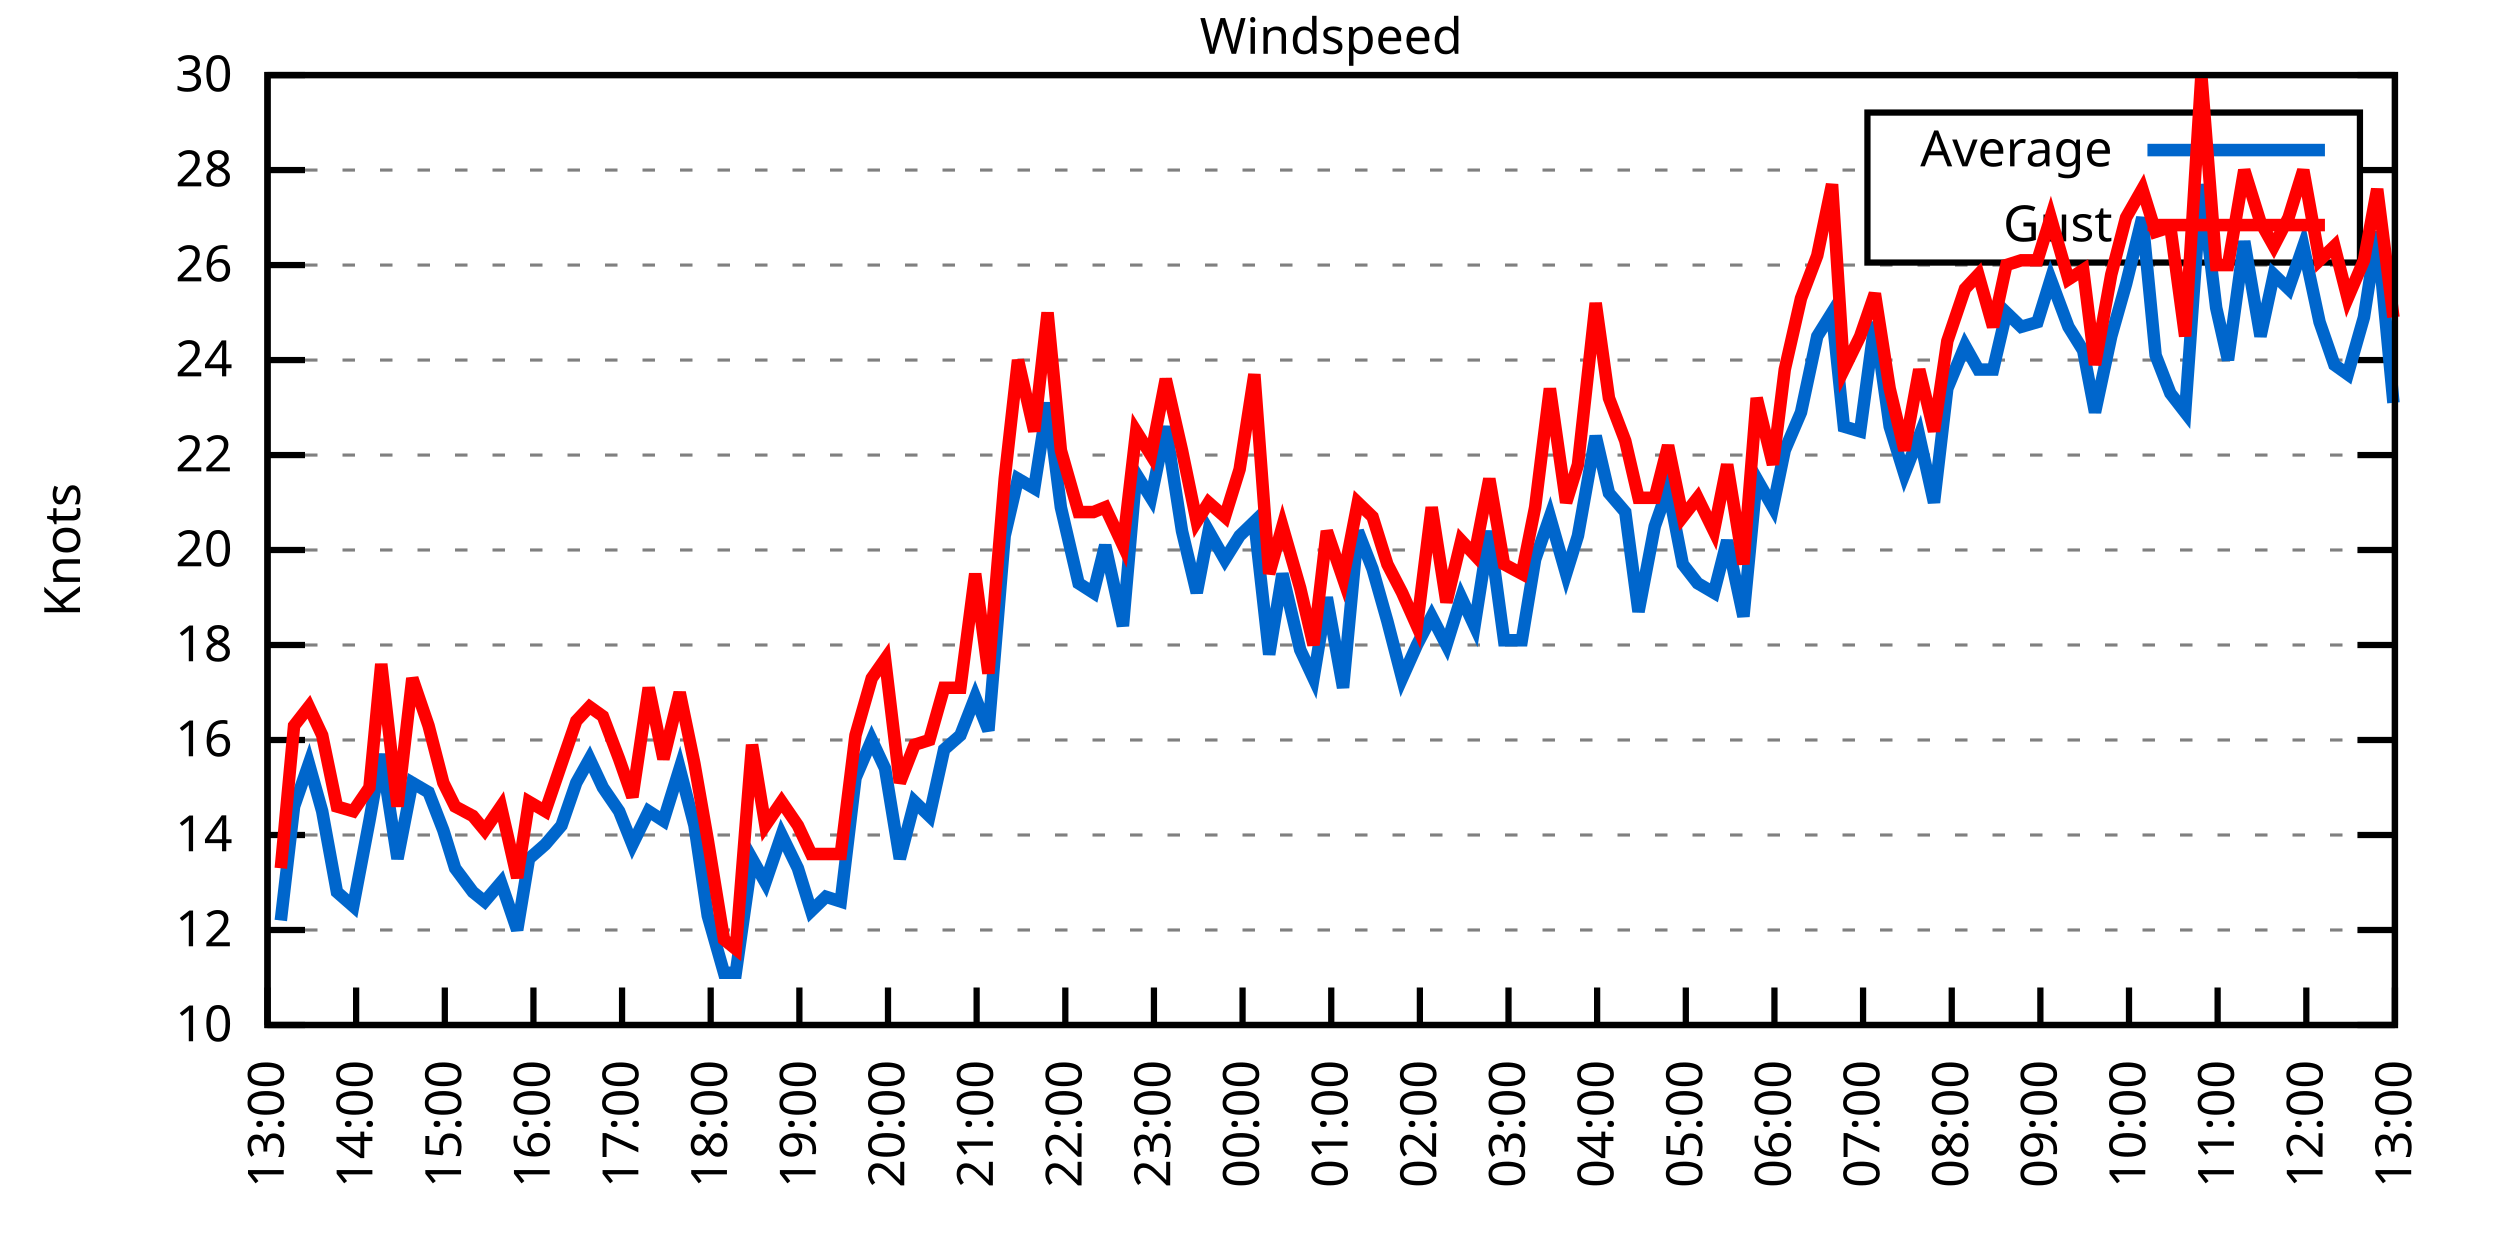
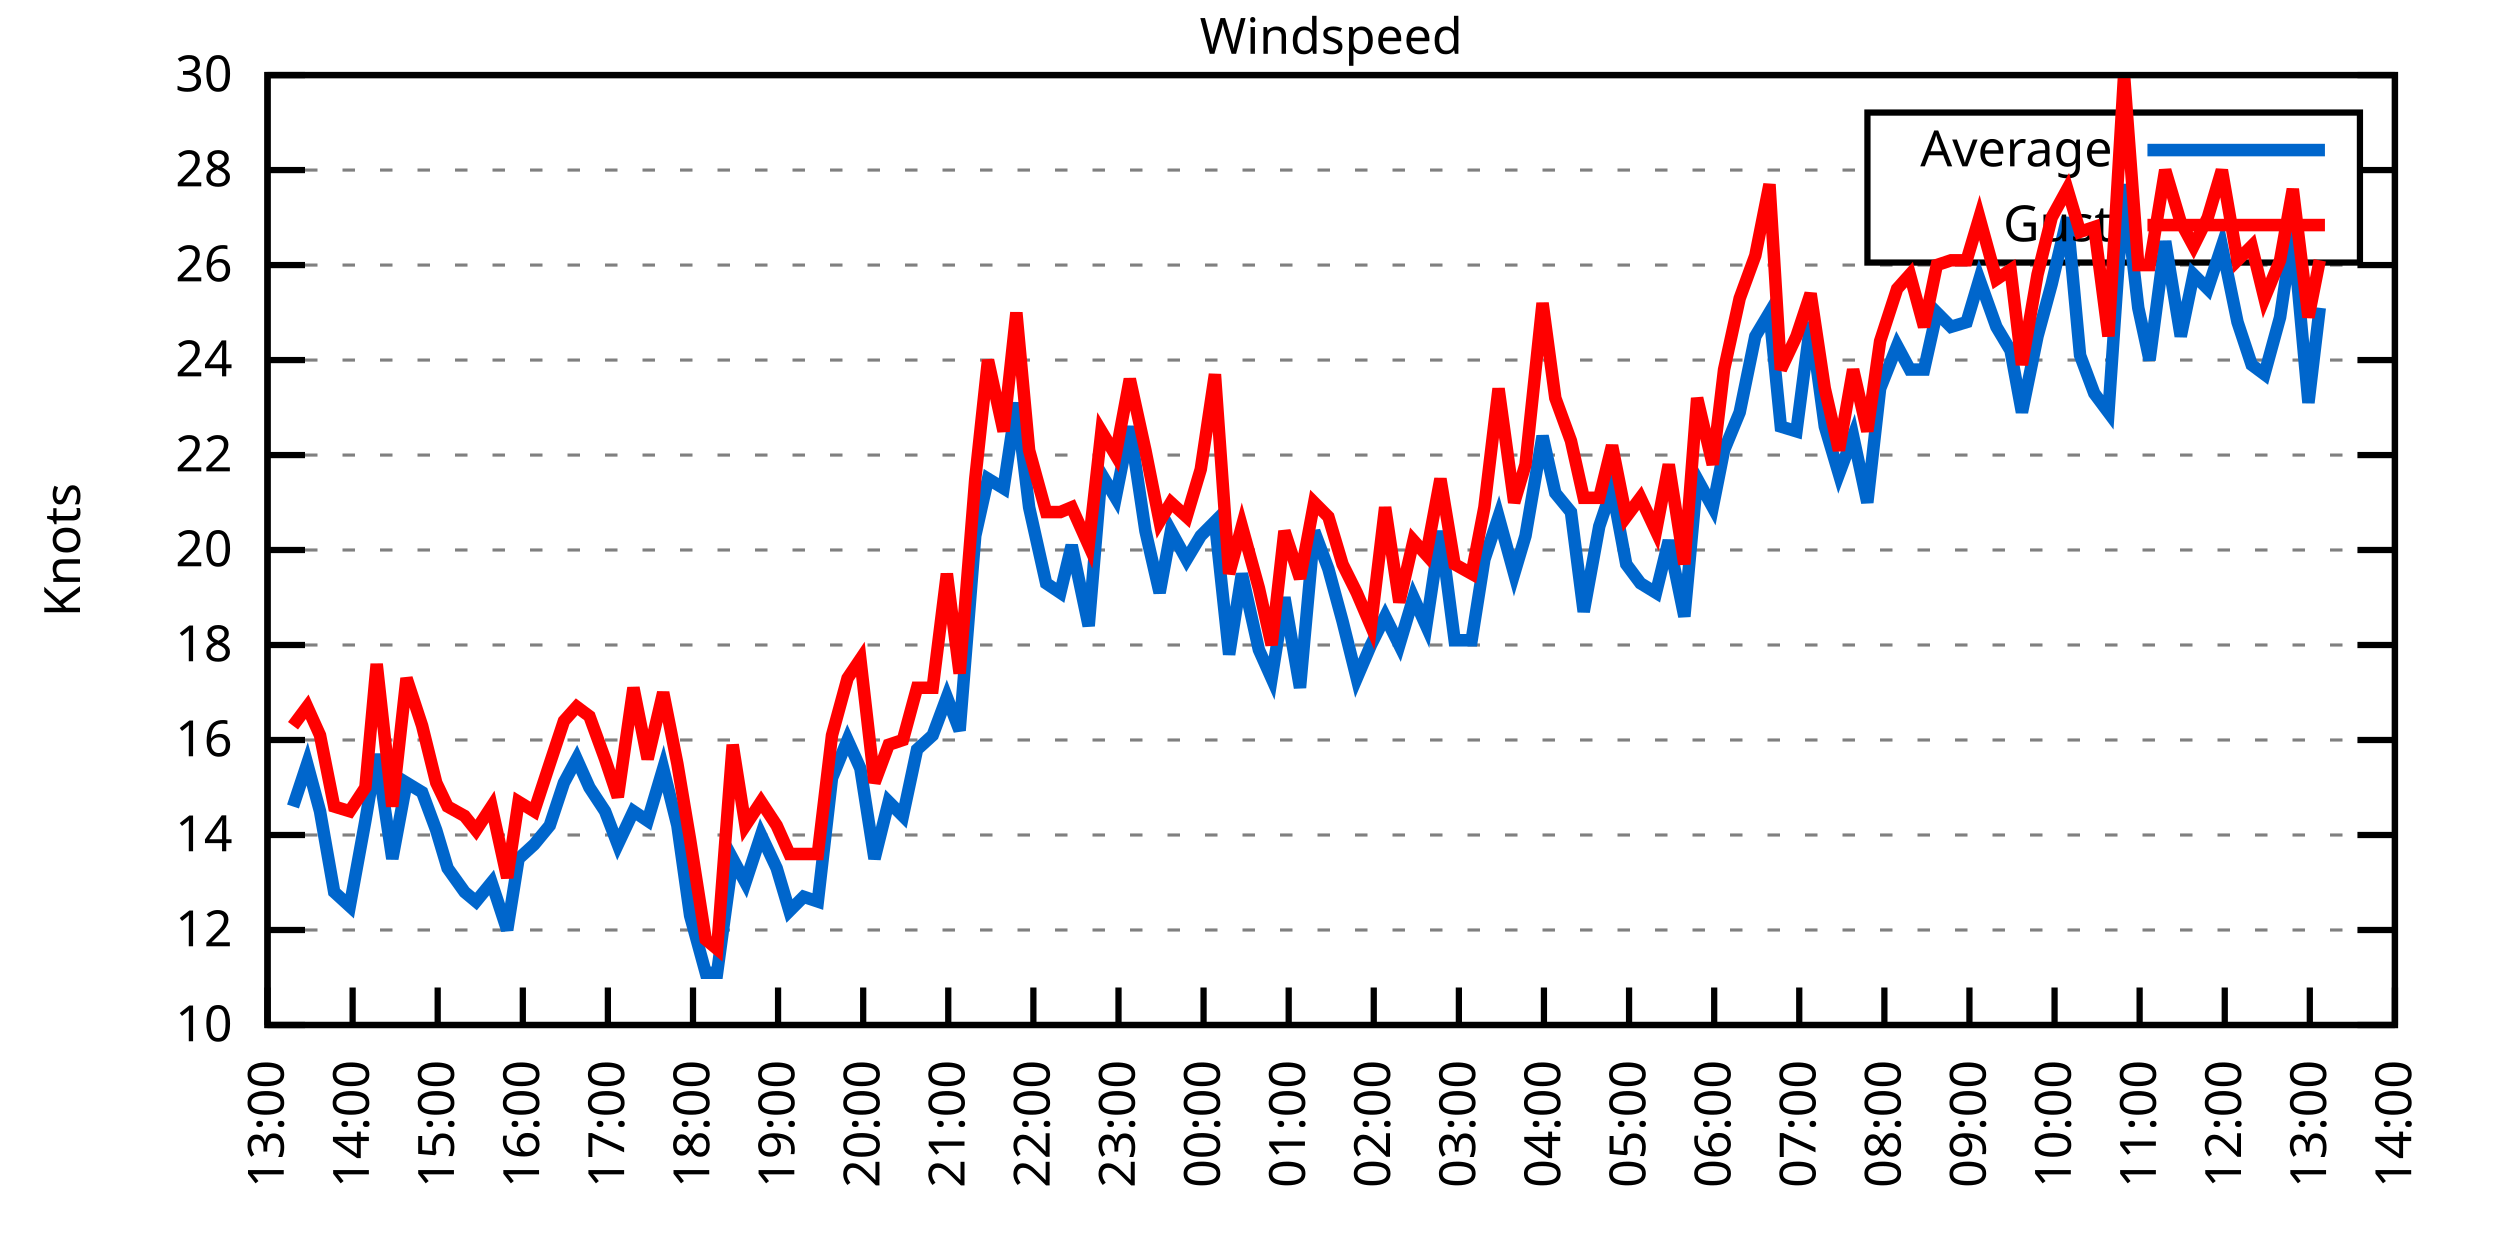
<svg xmlns="http://www.w3.org/2000/svg" xmlns:xlink="http://www.w3.org/1999/xlink" width="400" height="200" viewBox="0 0 400 200">
  <g id="gnuplot_canvas">
    <rect x="0" y="0" width="400" height="200" fill="none" />
    <defs>
      <circle id="gpDot" r="0.5" stroke-width="0.5" stroke="currentColor" />
      <path id="gpPt0" stroke-width="0.333" stroke="currentColor" d="M-1,0 h2 M0,-1 v2" />
      <path id="gpPt1" stroke-width="0.333" stroke="currentColor" d="M-1,-1 L1,1 M1,-1 L-1,1" />
      <path id="gpPt2" stroke-width="0.333" stroke="currentColor" d="M-1,0 L1,0 M0,-1 L0,1 M-1,-1 L1,1 M-1,1 L1,-1" />
      <rect id="gpPt3" stroke-width="0.333" stroke="currentColor" x="-1" y="-1" width="2" height="2" />
      <rect id="gpPt4" stroke-width="0.333" stroke="currentColor" fill="currentColor" x="-1" y="-1" width="2" height="2" />
      <circle id="gpPt5" stroke-width="0.333" stroke="currentColor" cx="0" cy="0" r="1" />
      <use xlink:href="#gpPt5" id="gpPt6" fill="currentColor" stroke="none" />
      <path id="gpPt7" stroke-width="0.333" stroke="currentColor" d="M0,-1.33 L-1.33,0.67 L1.33,0.67 z" />
      <use xlink:href="#gpPt7" id="gpPt8" fill="currentColor" stroke="none" />
      <use xlink:href="#gpPt7" id="gpPt9" stroke="currentColor" transform="rotate(180)" />
      <use xlink:href="#gpPt9" id="gpPt10" fill="currentColor" stroke="none" />
      <use xlink:href="#gpPt3" id="gpPt11" stroke="currentColor" transform="rotate(45)" />
      <use xlink:href="#gpPt11" id="gpPt12" fill="currentColor" stroke="none" />
      <path id="gpPt13" stroke-width="0.333" stroke="currentColor" d="M0,1.330 L1.265,0.411 L0.782,-1.067 L-0.782,-1.076 L-1.265,0.411 z" />
      <use xlink:href="#gpPt13" id="gpPt14" fill="currentColor" stroke="none" />
      <filter id="textbox" filterUnits="objectBoundingBox" x="0" y="0" height="1" width="1">
        <feFlood flood-color="white" flood-opacity="1" result="bgnd" />
        <feComposite in="SourceGraphic" in2="bgnd" operator="atop" />
      </filter>
      <filter id="greybox" filterUnits="objectBoundingBox" x="0" y="0" height="1" width="1">
        <feFlood flood-color="lightgrey" flood-opacity="1" result="grey" />
        <feComposite in="SourceGraphic" in2="grey" operator="atop" />
      </filter>
    </defs>
    <g fill="none" color="white" stroke="currentColor" stroke-width="1.00" stroke-linecap="butt" stroke-linejoin="miter">
</g>
    <g fill="none" color="black" stroke="currentColor" stroke-width="1.00" stroke-linecap="butt" stroke-linejoin="miter">
      <g stroke="none" shape-rendering="crispEdges">
        <polygon fill="rgb(255, 255, 255)" points="42.80,164.00 383.18,164.00 383.18,12.02 42.80,12.02 " />
      </g>
    </g>
    <g fill="none" color="black" stroke="currentColor" stroke-width="1.00" stroke-linecap="butt" stroke-linejoin="miter">
</g>
    <g fill="none" color="black" stroke="black" stroke-width="0.50" stroke-linecap="butt" stroke-linejoin="miter">
</g>
    <g fill="none" color="gray" stroke="currentColor" stroke-width="0.50" stroke-linecap="butt" stroke-linejoin="miter">
      <path stroke="gray" stroke-dasharray="2,4" class="gridline" d="M42.80,164.00 L383.19,164.00  " />
    </g>
    <g fill="none" color="gray" stroke="gray" stroke-width="1.00" stroke-linecap="butt" stroke-linejoin="miter">
</g>
    <g fill="none" color="black" stroke="currentColor" stroke-width="1.00" stroke-linecap="butt" stroke-linejoin="miter">
      <path stroke="black" d="M42.80,164.00 L48.80,164.00 M383.19,164.00 L377.19,164.00  " />
      <g transform="translate(37.20,166.60)" stroke="none" fill="black" font-family="Sans" font-size="8.00" text-anchor="end">
        <text>
          <tspan font-family="Sans"> 10</tspan>
        </text>
      </g>
    </g>
    <g fill="none" color="black" stroke="currentColor" stroke-width="1.00" stroke-linecap="butt" stroke-linejoin="miter">
</g>
    <g fill="none" color="black" stroke="black" stroke-width="0.50" stroke-linecap="butt" stroke-linejoin="miter">
</g>
    <g fill="none" color="gray" stroke="currentColor" stroke-width="0.50" stroke-linecap="butt" stroke-linejoin="miter">
      <path stroke="gray" stroke-dasharray="2,4" class="gridline" d="M42.80,148.80 L383.19,148.80  " />
    </g>
    <g fill="none" color="gray" stroke="gray" stroke-width="1.00" stroke-linecap="butt" stroke-linejoin="miter">
</g>
    <g fill="none" color="black" stroke="currentColor" stroke-width="1.00" stroke-linecap="butt" stroke-linejoin="miter">
      <path stroke="black" d="M42.80,148.80 L48.80,148.80 M383.19,148.80 L377.19,148.80  " />
      <g transform="translate(37.20,151.40)" stroke="none" fill="black" font-family="Sans" font-size="8.00" text-anchor="end">
        <text>
          <tspan font-family="Sans"> 12</tspan>
        </text>
      </g>
    </g>
    <g fill="none" color="black" stroke="currentColor" stroke-width="1.00" stroke-linecap="butt" stroke-linejoin="miter">
</g>
    <g fill="none" color="black" stroke="black" stroke-width="0.50" stroke-linecap="butt" stroke-linejoin="miter">
</g>
    <g fill="none" color="gray" stroke="currentColor" stroke-width="0.50" stroke-linecap="butt" stroke-linejoin="miter">
      <path stroke="gray" stroke-dasharray="2,4" class="gridline" d="M42.80,133.60 L383.19,133.60  " />
    </g>
    <g fill="none" color="gray" stroke="gray" stroke-width="1.00" stroke-linecap="butt" stroke-linejoin="miter">
</g>
    <g fill="none" color="black" stroke="currentColor" stroke-width="1.00" stroke-linecap="butt" stroke-linejoin="miter">
      <path stroke="black" d="M42.80,133.60 L48.80,133.60 M383.19,133.60 L377.19,133.60  " />
      <g transform="translate(37.20,136.20)" stroke="none" fill="black" font-family="Sans" font-size="8.00" text-anchor="end">
        <text>
          <tspan font-family="Sans"> 14</tspan>
        </text>
      </g>
    </g>
    <g fill="none" color="black" stroke="currentColor" stroke-width="1.00" stroke-linecap="butt" stroke-linejoin="miter">
</g>
    <g fill="none" color="black" stroke="black" stroke-width="0.50" stroke-linecap="butt" stroke-linejoin="miter">
</g>
    <g fill="none" color="gray" stroke="currentColor" stroke-width="0.50" stroke-linecap="butt" stroke-linejoin="miter">
      <path stroke="gray" stroke-dasharray="2,4" class="gridline" d="M42.80,118.40 L383.19,118.40  " />
    </g>
    <g fill="none" color="gray" stroke="gray" stroke-width="1.00" stroke-linecap="butt" stroke-linejoin="miter">
</g>
    <g fill="none" color="black" stroke="currentColor" stroke-width="1.00" stroke-linecap="butt" stroke-linejoin="miter">
      <path stroke="black" d="M42.80,118.40 L48.80,118.40 M383.19,118.40 L377.19,118.40  " />
      <g transform="translate(37.20,121.00)" stroke="none" fill="black" font-family="Sans" font-size="8.00" text-anchor="end">
        <text>
          <tspan font-family="Sans"> 16</tspan>
        </text>
      </g>
    </g>
    <g fill="none" color="black" stroke="currentColor" stroke-width="1.00" stroke-linecap="butt" stroke-linejoin="miter">
</g>
    <g fill="none" color="black" stroke="black" stroke-width="0.50" stroke-linecap="butt" stroke-linejoin="miter">
</g>
    <g fill="none" color="gray" stroke="currentColor" stroke-width="0.50" stroke-linecap="butt" stroke-linejoin="miter">
      <path stroke="gray" stroke-dasharray="2,4" class="gridline" d="M42.80,103.20 L383.19,103.20  " />
    </g>
    <g fill="none" color="gray" stroke="gray" stroke-width="1.00" stroke-linecap="butt" stroke-linejoin="miter">
</g>
    <g fill="none" color="black" stroke="currentColor" stroke-width="1.00" stroke-linecap="butt" stroke-linejoin="miter">
      <path stroke="black" d="M42.80,103.20 L48.80,103.20 M383.19,103.20 L377.19,103.20  " />
      <g transform="translate(37.20,105.80)" stroke="none" fill="black" font-family="Sans" font-size="8.00" text-anchor="end">
        <text>
          <tspan font-family="Sans"> 18</tspan>
        </text>
      </g>
    </g>
    <g fill="none" color="black" stroke="currentColor" stroke-width="1.00" stroke-linecap="butt" stroke-linejoin="miter">
</g>
    <g fill="none" color="black" stroke="black" stroke-width="0.50" stroke-linecap="butt" stroke-linejoin="miter">
</g>
    <g fill="none" color="gray" stroke="currentColor" stroke-width="0.50" stroke-linecap="butt" stroke-linejoin="miter">
      <path stroke="gray" stroke-dasharray="2,4" class="gridline" d="M42.80,88.00 L383.19,88.00  " />
    </g>
    <g fill="none" color="gray" stroke="gray" stroke-width="1.00" stroke-linecap="butt" stroke-linejoin="miter">
</g>
    <g fill="none" color="black" stroke="currentColor" stroke-width="1.00" stroke-linecap="butt" stroke-linejoin="miter">
      <path stroke="black" d="M42.80,88.00 L48.80,88.00 M383.19,88.00 L377.19,88.00  " />
      <g transform="translate(37.20,90.60)" stroke="none" fill="black" font-family="Sans" font-size="8.00" text-anchor="end">
        <text>
          <tspan font-family="Sans"> 20</tspan>
        </text>
      </g>
    </g>
    <g fill="none" color="black" stroke="currentColor" stroke-width="1.00" stroke-linecap="butt" stroke-linejoin="miter">
</g>
    <g fill="none" color="black" stroke="black" stroke-width="0.50" stroke-linecap="butt" stroke-linejoin="miter">
</g>
    <g fill="none" color="gray" stroke="currentColor" stroke-width="0.50" stroke-linecap="butt" stroke-linejoin="miter">
      <path stroke="gray" stroke-dasharray="2,4" class="gridline" d="M42.80,72.81 L383.19,72.81  " />
    </g>
    <g fill="none" color="gray" stroke="gray" stroke-width="1.00" stroke-linecap="butt" stroke-linejoin="miter">
</g>
    <g fill="none" color="black" stroke="currentColor" stroke-width="1.00" stroke-linecap="butt" stroke-linejoin="miter">
      <path stroke="black" d="M42.80,72.81 L48.80,72.81 M383.19,72.81 L377.19,72.81  " />
      <g transform="translate(37.20,75.41)" stroke="none" fill="black" font-family="Sans" font-size="8.00" text-anchor="end">
        <text>
          <tspan font-family="Sans"> 22</tspan>
        </text>
      </g>
    </g>
    <g fill="none" color="black" stroke="currentColor" stroke-width="1.00" stroke-linecap="butt" stroke-linejoin="miter">
</g>
    <g fill="none" color="black" stroke="black" stroke-width="0.50" stroke-linecap="butt" stroke-linejoin="miter">
</g>
    <g fill="none" color="gray" stroke="currentColor" stroke-width="0.50" stroke-linecap="butt" stroke-linejoin="miter">
      <path stroke="gray" stroke-dasharray="2,4" class="gridline" d="M42.80,57.61 L383.19,57.61  " />
    </g>
    <g fill="none" color="gray" stroke="gray" stroke-width="1.00" stroke-linecap="butt" stroke-linejoin="miter">
</g>
    <g fill="none" color="black" stroke="currentColor" stroke-width="1.00" stroke-linecap="butt" stroke-linejoin="miter">
      <path stroke="black" d="M42.80,57.61 L48.80,57.61 M383.19,57.61 L377.19,57.61  " />
      <g transform="translate(37.20,60.21)" stroke="none" fill="black" font-family="Sans" font-size="8.00" text-anchor="end">
        <text>
          <tspan font-family="Sans"> 24</tspan>
        </text>
      </g>
    </g>
    <g fill="none" color="black" stroke="currentColor" stroke-width="1.00" stroke-linecap="butt" stroke-linejoin="miter">
</g>
    <g fill="none" color="black" stroke="black" stroke-width="0.50" stroke-linecap="butt" stroke-linejoin="miter">
</g>
    <g fill="none" color="gray" stroke="currentColor" stroke-width="0.50" stroke-linecap="butt" stroke-linejoin="miter">
      <path stroke="gray" stroke-dasharray="2,4" class="gridline" d="M42.80,42.41 L383.19,42.41  " />
    </g>
    <g fill="none" color="gray" stroke="gray" stroke-width="1.00" stroke-linecap="butt" stroke-linejoin="miter">
</g>
    <g fill="none" color="black" stroke="currentColor" stroke-width="1.00" stroke-linecap="butt" stroke-linejoin="miter">
      <path stroke="black" d="M42.80,42.41 L48.80,42.41 M383.19,42.41 L377.19,42.41  " />
      <g transform="translate(37.20,45.01)" stroke="none" fill="black" font-family="Sans" font-size="8.00" text-anchor="end">
        <text>
          <tspan font-family="Sans"> 26</tspan>
        </text>
      </g>
    </g>
    <g fill="none" color="black" stroke="currentColor" stroke-width="1.00" stroke-linecap="butt" stroke-linejoin="miter">
</g>
    <g fill="none" color="black" stroke="black" stroke-width="0.50" stroke-linecap="butt" stroke-linejoin="miter">
</g>
    <g fill="none" color="gray" stroke="currentColor" stroke-width="0.50" stroke-linecap="butt" stroke-linejoin="miter">
      <path stroke="gray" stroke-dasharray="2,4" class="gridline" d="M42.80,27.21 L298.79,27.21 M377.59,27.21 L383.19,27.21  " />
    </g>
    <g fill="none" color="gray" stroke="gray" stroke-width="1.00" stroke-linecap="butt" stroke-linejoin="miter">
</g>
    <g fill="none" color="black" stroke="currentColor" stroke-width="1.00" stroke-linecap="butt" stroke-linejoin="miter">
      <path stroke="black" d="M42.80,27.21 L48.80,27.21 M383.19,27.21 L377.19,27.21  " />
      <g transform="translate(37.20,29.81)" stroke="none" fill="black" font-family="Sans" font-size="8.00" text-anchor="end">
        <text>
          <tspan font-family="Sans"> 28</tspan>
        </text>
      </g>
    </g>
    <g fill="none" color="black" stroke="currentColor" stroke-width="1.00" stroke-linecap="butt" stroke-linejoin="miter">
</g>
    <g fill="none" color="black" stroke="black" stroke-width="0.50" stroke-linecap="butt" stroke-linejoin="miter">
</g>
    <g fill="none" color="gray" stroke="currentColor" stroke-width="0.50" stroke-linecap="butt" stroke-linejoin="miter">
      <path stroke="gray" stroke-dasharray="2,4" class="gridline" d="M42.80,12.01 L383.19,12.01  " />
    </g>
    <g fill="none" color="gray" stroke="gray" stroke-width="1.00" stroke-linecap="butt" stroke-linejoin="miter">
</g>
    <g fill="none" color="black" stroke="currentColor" stroke-width="1.00" stroke-linecap="butt" stroke-linejoin="miter">
      <path stroke="black" d="M42.80,12.01 L48.80,12.01 M383.19,12.01 L377.19,12.01  " />
      <g transform="translate(37.20,14.61)" stroke="none" fill="black" font-family="Sans" font-size="8.00" text-anchor="end">
        <text>
          <tspan font-family="Sans"> 30</tspan>
        </text>
      </g>
    </g>
    <g fill="none" color="black" stroke="currentColor" stroke-width="1.00" stroke-linecap="butt" stroke-linejoin="miter">
      <path stroke="black" d="M42.80,164.00 L42.80,158.00  " />
      <g transform="translate(45.40,169.60) rotate(270.00)" stroke="none" fill="black" font-family="Sans" font-size="8.00" text-anchor="end">
        <text>
          <tspan font-family="Sans">13:00</tspan>
        </text>
      </g>
    </g>
    <g fill="none" color="black" stroke="currentColor" stroke-width="1.00" stroke-linecap="butt" stroke-linejoin="miter">
-       <path stroke="black" d="M56.98,164.00 L56.98,158.00  " />
-       <g transform="translate(59.58,169.60) rotate(270.00)" stroke="none" fill="black" font-family="Sans" font-size="8.00" text-anchor="end">
+       <path stroke="black" d="M56.42,164.00 L56.42,158.00  " />
+       <g transform="translate(59.02,169.60) rotate(270.00)" stroke="none" fill="black" font-family="Sans" font-size="8.00" text-anchor="end">
        <text>
          <tspan font-family="Sans">14:00</tspan>
        </text>
      </g>
    </g>
    <g fill="none" color="black" stroke="currentColor" stroke-width="1.00" stroke-linecap="butt" stroke-linejoin="miter">
-       <path stroke="black" d="M71.17,164.00 L71.17,158.00  " />
-       <g transform="translate(73.77,169.60) rotate(270.00)" stroke="none" fill="black" font-family="Sans" font-size="8.00" text-anchor="end">
+       <path stroke="black" d="M70.03,164.00 L70.03,158.00  " />
+       <g transform="translate(72.63,169.60) rotate(270.00)" stroke="none" fill="black" font-family="Sans" font-size="8.00" text-anchor="end">
        <text>
          <tspan font-family="Sans">15:00</tspan>
        </text>
      </g>
    </g>
    <g fill="none" color="black" stroke="currentColor" stroke-width="1.00" stroke-linecap="butt" stroke-linejoin="miter">
-       <path stroke="black" d="M85.35,164.00 L85.35,158.00  " />
-       <g transform="translate(87.95,169.60) rotate(270.00)" stroke="none" fill="black" font-family="Sans" font-size="8.00" text-anchor="end">
+       <path stroke="black" d="M83.65,164.00 L83.65,158.00  " />
+       <g transform="translate(86.25,169.60) rotate(270.00)" stroke="none" fill="black" font-family="Sans" font-size="8.00" text-anchor="end">
        <text>
          <tspan font-family="Sans">16:00</tspan>
        </text>
      </g>
    </g>
    <g fill="none" color="black" stroke="currentColor" stroke-width="1.00" stroke-linecap="butt" stroke-linejoin="miter">
-       <path stroke="black" d="M99.53,164.00 L99.53,158.00  " />
-       <g transform="translate(102.13,169.60) rotate(270.00)" stroke="none" fill="black" font-family="Sans" font-size="8.00" text-anchor="end">
+       <path stroke="black" d="M97.26,164.00 L97.26,158.00  " />
+       <g transform="translate(99.86,169.60) rotate(270.00)" stroke="none" fill="black" font-family="Sans" font-size="8.00" text-anchor="end">
        <text>
          <tspan font-family="Sans">17:00</tspan>
        </text>
      </g>
    </g>
    <g fill="none" color="black" stroke="currentColor" stroke-width="1.00" stroke-linecap="butt" stroke-linejoin="miter">
-       <path stroke="black" d="M113.71,164.00 L113.71,158.00  " />
-       <g transform="translate(116.31,169.60) rotate(270.00)" stroke="none" fill="black" font-family="Sans" font-size="8.00" text-anchor="end">
+       <path stroke="black" d="M110.88,164.00 L110.88,158.00  " />
+       <g transform="translate(113.48,169.60) rotate(270.00)" stroke="none" fill="black" font-family="Sans" font-size="8.00" text-anchor="end">
        <text>
          <tspan font-family="Sans">18:00</tspan>
        </text>
      </g>
    </g>
    <g fill="none" color="black" stroke="currentColor" stroke-width="1.00" stroke-linecap="butt" stroke-linejoin="miter">
-       <path stroke="black" d="M127.90,164.00 L127.90,158.00  " />
-       <g transform="translate(130.50,169.60) rotate(270.00)" stroke="none" fill="black" font-family="Sans" font-size="8.00" text-anchor="end">
+       <path stroke="black" d="M124.49,164.00 L124.49,158.00  " />
+       <g transform="translate(127.09,169.60) rotate(270.00)" stroke="none" fill="black" font-family="Sans" font-size="8.00" text-anchor="end">
        <text>
          <tspan font-family="Sans">19:00</tspan>
        </text>
      </g>
    </g>
    <g fill="none" color="black" stroke="currentColor" stroke-width="1.00" stroke-linecap="butt" stroke-linejoin="miter">
-       <path stroke="black" d="M142.08,164.00 L142.08,158.00  " />
-       <g transform="translate(144.68,169.60) rotate(270.00)" stroke="none" fill="black" font-family="Sans" font-size="8.00" text-anchor="end">
+       <path stroke="black" d="M138.11,164.00 L138.11,158.00  " />
+       <g transform="translate(140.71,169.60) rotate(270.00)" stroke="none" fill="black" font-family="Sans" font-size="8.00" text-anchor="end">
        <text>
          <tspan font-family="Sans">20:00</tspan>
        </text>
      </g>
    </g>
    <g fill="none" color="black" stroke="currentColor" stroke-width="1.00" stroke-linecap="butt" stroke-linejoin="miter">
-       <path stroke="black" d="M156.26,164.00 L156.26,158.00  " />
-       <g transform="translate(158.86,169.60) rotate(270.00)" stroke="none" fill="black" font-family="Sans" font-size="8.00" text-anchor="end">
+       <path stroke="black" d="M151.72,164.00 L151.72,158.00  " />
+       <g transform="translate(154.32,169.60) rotate(270.00)" stroke="none" fill="black" font-family="Sans" font-size="8.00" text-anchor="end">
        <text>
          <tspan font-family="Sans">21:00</tspan>
        </text>
      </g>
    </g>
    <g fill="none" color="black" stroke="currentColor" stroke-width="1.00" stroke-linecap="butt" stroke-linejoin="miter">
-       <path stroke="black" d="M170.45,164.00 L170.45,158.00  " />
-       <g transform="translate(173.05,169.60) rotate(270.00)" stroke="none" fill="black" font-family="Sans" font-size="8.00" text-anchor="end">
+       <path stroke="black" d="M165.34,164.00 L165.34,158.00  " />
+       <g transform="translate(167.94,169.60) rotate(270.00)" stroke="none" fill="black" font-family="Sans" font-size="8.00" text-anchor="end">
        <text>
          <tspan font-family="Sans">22:00</tspan>
        </text>
      </g>
    </g>
    <g fill="none" color="black" stroke="currentColor" stroke-width="1.00" stroke-linecap="butt" stroke-linejoin="miter">
-       <path stroke="black" d="M184.63,164.00 L184.63,158.00  " />
-       <g transform="translate(187.23,169.60) rotate(270.00)" stroke="none" fill="black" font-family="Sans" font-size="8.00" text-anchor="end">
+       <path stroke="black" d="M178.96,164.00 L178.96,158.00  " />
+       <g transform="translate(181.56,169.60) rotate(270.00)" stroke="none" fill="black" font-family="Sans" font-size="8.00" text-anchor="end">
        <text>
          <tspan font-family="Sans">23:00</tspan>
        </text>
      </g>
    </g>
    <g fill="none" color="black" stroke="currentColor" stroke-width="1.00" stroke-linecap="butt" stroke-linejoin="miter">
-       <path stroke="black" d="M198.81,164.00 L198.81,158.00  " />
-       <g transform="translate(201.41,169.60) rotate(270.00)" stroke="none" fill="black" font-family="Sans" font-size="8.00" text-anchor="end">
+       <path stroke="black" d="M192.57,164.00 L192.57,158.00  " />
+       <g transform="translate(195.17,169.60) rotate(270.00)" stroke="none" fill="black" font-family="Sans" font-size="8.00" text-anchor="end">
        <text>
          <tspan font-family="Sans">00:00</tspan>
        </text>
      </g>
    </g>
    <g fill="none" color="black" stroke="currentColor" stroke-width="1.00" stroke-linecap="butt" stroke-linejoin="miter">
-       <path stroke="black" d="M213.00,164.00 L213.00,158.00  " />
-       <g transform="translate(215.60,169.60) rotate(270.00)" stroke="none" fill="black" font-family="Sans" font-size="8.00" text-anchor="end">
+       <path stroke="black" d="M206.19,164.00 L206.19,158.00  " />
+       <g transform="translate(208.79,169.60) rotate(270.00)" stroke="none" fill="black" font-family="Sans" font-size="8.00" text-anchor="end">
        <text>
          <tspan font-family="Sans">01:00</tspan>
        </text>
      </g>
    </g>
    <g fill="none" color="black" stroke="currentColor" stroke-width="1.00" stroke-linecap="butt" stroke-linejoin="miter">
-       <path stroke="black" d="M227.18,164.00 L227.18,158.00  " />
-       <g transform="translate(229.78,169.60) rotate(270.00)" stroke="none" fill="black" font-family="Sans" font-size="8.00" text-anchor="end">
+       <path stroke="black" d="M219.80,164.00 L219.80,158.00  " />
+       <g transform="translate(222.40,169.60) rotate(270.00)" stroke="none" fill="black" font-family="Sans" font-size="8.00" text-anchor="end">
        <text>
          <tspan font-family="Sans">02:00</tspan>
        </text>
      </g>
    </g>
    <g fill="none" color="black" stroke="currentColor" stroke-width="1.00" stroke-linecap="butt" stroke-linejoin="miter">
-       <path stroke="black" d="M241.36,164.00 L241.36,158.00  " />
-       <g transform="translate(243.96,169.60) rotate(270.00)" stroke="none" fill="black" font-family="Sans" font-size="8.00" text-anchor="end">
+       <path stroke="black" d="M233.42,164.00 L233.42,158.00  " />
+       <g transform="translate(236.02,169.60) rotate(270.00)" stroke="none" fill="black" font-family="Sans" font-size="8.00" text-anchor="end">
        <text>
          <tspan font-family="Sans">03:00</tspan>
        </text>
      </g>
    </g>
    <g fill="none" color="black" stroke="currentColor" stroke-width="1.00" stroke-linecap="butt" stroke-linejoin="miter">
-       <path stroke="black" d="M255.54,164.00 L255.54,158.00  " />
-       <g transform="translate(258.14,169.60) rotate(270.00)" stroke="none" fill="black" font-family="Sans" font-size="8.00" text-anchor="end">
+       <path stroke="black" d="M247.03,164.00 L247.03,158.00  " />
+       <g transform="translate(249.63,169.60) rotate(270.00)" stroke="none" fill="black" font-family="Sans" font-size="8.00" text-anchor="end">
        <text>
          <tspan font-family="Sans">04:00</tspan>
        </text>
      </g>
    </g>
    <g fill="none" color="black" stroke="currentColor" stroke-width="1.00" stroke-linecap="butt" stroke-linejoin="miter">
-       <path stroke="black" d="M269.73,164.00 L269.73,158.00  " />
-       <g transform="translate(272.33,169.60) rotate(270.00)" stroke="none" fill="black" font-family="Sans" font-size="8.00" text-anchor="end">
+       <path stroke="black" d="M260.65,164.00 L260.65,158.00  " />
+       <g transform="translate(263.25,169.60) rotate(270.00)" stroke="none" fill="black" font-family="Sans" font-size="8.00" text-anchor="end">
        <text>
          <tspan font-family="Sans">05:00</tspan>
        </text>
      </g>
    </g>
    <g fill="none" color="black" stroke="currentColor" stroke-width="1.00" stroke-linecap="butt" stroke-linejoin="miter">
-       <path stroke="black" d="M283.91,164.00 L283.91,158.00  " />
-       <g transform="translate(286.51,169.60) rotate(270.00)" stroke="none" fill="black" font-family="Sans" font-size="8.00" text-anchor="end">
+       <path stroke="black" d="M274.27,164.00 L274.27,158.00  " />
+       <g transform="translate(276.87,169.60) rotate(270.00)" stroke="none" fill="black" font-family="Sans" font-size="8.00" text-anchor="end">
        <text>
          <tspan font-family="Sans">06:00</tspan>
        </text>
      </g>
    </g>
    <g fill="none" color="black" stroke="currentColor" stroke-width="1.00" stroke-linecap="butt" stroke-linejoin="miter">
-       <path stroke="black" d="M298.09,164.00 L298.09,158.00  " />
-       <g transform="translate(300.69,169.60) rotate(270.00)" stroke="none" fill="black" font-family="Sans" font-size="8.00" text-anchor="end">
+       <path stroke="black" d="M287.88,164.00 L287.88,158.00  " />
+       <g transform="translate(290.48,169.60) rotate(270.00)" stroke="none" fill="black" font-family="Sans" font-size="8.00" text-anchor="end">
        <text>
          <tspan font-family="Sans">07:00</tspan>
        </text>
      </g>
    </g>
    <g fill="none" color="black" stroke="currentColor" stroke-width="1.00" stroke-linecap="butt" stroke-linejoin="miter">
-       <path stroke="black" d="M312.28,164.00 L312.28,158.00  " />
-       <g transform="translate(314.88,169.60) rotate(270.00)" stroke="none" fill="black" font-family="Sans" font-size="8.00" text-anchor="end">
+       <path stroke="black" d="M301.50,164.00 L301.50,158.00  " />
+       <g transform="translate(304.10,169.60) rotate(270.00)" stroke="none" fill="black" font-family="Sans" font-size="8.00" text-anchor="end">
        <text>
          <tspan font-family="Sans">08:00</tspan>
        </text>
      </g>
    </g>
    <g fill="none" color="black" stroke="currentColor" stroke-width="1.00" stroke-linecap="butt" stroke-linejoin="miter">
-       <path stroke="black" d="M326.46,164.00 L326.46,158.00  " />
-       <g transform="translate(329.06,169.60) rotate(270.00)" stroke="none" fill="black" font-family="Sans" font-size="8.00" text-anchor="end">
+       <path stroke="black" d="M315.11,164.00 L315.11,158.00  " />
+       <g transform="translate(317.71,169.60) rotate(270.00)" stroke="none" fill="black" font-family="Sans" font-size="8.00" text-anchor="end">
        <text>
          <tspan font-family="Sans">09:00</tspan>
        </text>
      </g>
    </g>
    <g fill="none" color="black" stroke="currentColor" stroke-width="1.00" stroke-linecap="butt" stroke-linejoin="miter">
-       <path stroke="black" d="M340.64,164.00 L340.64,158.00  " />
-       <g transform="translate(343.24,169.60) rotate(270.00)" stroke="none" fill="black" font-family="Sans" font-size="8.00" text-anchor="end">
+       <path stroke="black" d="M328.73,164.00 L328.73,158.00  " />
+       <g transform="translate(331.33,169.60) rotate(270.00)" stroke="none" fill="black" font-family="Sans" font-size="8.00" text-anchor="end">
        <text>
          <tspan font-family="Sans">10:00</tspan>
        </text>
      </g>
    </g>
    <g fill="none" color="black" stroke="currentColor" stroke-width="1.00" stroke-linecap="butt" stroke-linejoin="miter">
-       <path stroke="black" d="M354.82,164.00 L354.82,158.00  " />
-       <g transform="translate(357.42,169.60) rotate(270.00)" stroke="none" fill="black" font-family="Sans" font-size="8.00" text-anchor="end">
+       <path stroke="black" d="M342.34,164.00 L342.34,158.00  " />
+       <g transform="translate(344.94,169.60) rotate(270.00)" stroke="none" fill="black" font-family="Sans" font-size="8.00" text-anchor="end">
        <text>
          <tspan font-family="Sans">11:00</tspan>
        </text>
      </g>
    </g>
    <g fill="none" color="black" stroke="currentColor" stroke-width="1.00" stroke-linecap="butt" stroke-linejoin="miter">
-       <path stroke="black" d="M369.01,164.00 L369.01,158.00  " />
-       <g transform="translate(371.61,169.60) rotate(270.00)" stroke="none" fill="black" font-family="Sans" font-size="8.00" text-anchor="end">
+       <path stroke="black" d="M355.96,164.00 L355.96,158.00  " />
+       <g transform="translate(358.56,169.60) rotate(270.00)" stroke="none" fill="black" font-family="Sans" font-size="8.00" text-anchor="end">
        <text>
          <tspan font-family="Sans">12:00</tspan>
+         </text>
+       </g>
+     </g>
+     <g fill="none" color="black" stroke="currentColor" stroke-width="1.00" stroke-linecap="butt" stroke-linejoin="miter">
+       <path stroke="black" d="M369.57,164.00 L369.57,158.00  " />
+       <g transform="translate(372.17,169.60) rotate(270.00)" stroke="none" fill="black" font-family="Sans" font-size="8.00" text-anchor="end">
+         <text>
+           <tspan font-family="Sans">13:00</tspan>
        </text>
      </g>
    </g>
    <g fill="none" color="black" stroke="currentColor" stroke-width="1.00" stroke-linecap="butt" stroke-linejoin="miter">
      <path stroke="black" d="M383.19,164.00 L383.19,158.00  " />
      <g transform="translate(385.79,169.60) rotate(270.00)" stroke="none" fill="black" font-family="Sans" font-size="8.00" text-anchor="end">
        <text>
-           <tspan font-family="Sans">13:00</tspan>
+           <tspan font-family="Sans">14:00</tspan>
        </text>
      </g>
    </g>
    <g fill="none" color="black" stroke="currentColor" stroke-width="1.00" stroke-linecap="butt" stroke-linejoin="miter">
</g>
    <g fill="none" color="black" stroke="currentColor" stroke-width="1.00" stroke-linecap="butt" stroke-linejoin="miter">
      <path stroke="black" d="M42.80,12.01 L42.80,164.00 L383.19,164.00 L383.19,12.01 L42.80,12.01 Z  " />
    </g>
    <g fill="none" color="black" stroke="currentColor" stroke-width="1.00" stroke-linecap="butt" stroke-linejoin="miter">
</g>
    <g fill="none" color="black" stroke="currentColor" stroke-width="1.00" stroke-linecap="butt" stroke-linejoin="miter">
      <path stroke="black" d="M298.79,42.01 L298.79,18.01 L377.59,18.01 L377.59,42.01 L298.79,42.01 Z  " />
    </g>
    <g id="Windspeed_plot_1">
      <g fill="none" color="white" stroke="black" stroke-width="2.00" stroke-linecap="butt" stroke-linejoin="miter">
</g>
      <g fill="none" color="black" stroke="currentColor" stroke-width="2.00" stroke-linecap="butt" stroke-linejoin="miter">
        <g transform="translate(337.99,26.61)" stroke="none" fill="black" font-family="Sans" font-size="8.00" text-anchor="end">
          <text>
            <tspan font-family="Sans">Average</tspan>
          </text>
        </g>
      </g>
      <g fill="none" color="black" stroke="currentColor" stroke-width="2.00" stroke-linecap="butt" stroke-linejoin="miter">
-         <path stroke="rgb(  0, 102, 204)" d="M343.59,24.01 L371.99,24.01 M44.93,147.28 L47.05,129.04 L49.42,122.20 L51.55,129.80 L53.91,142.72 L56.51,145.00   L59.11,131.32 L61.00,120.68 L63.60,137.40 L65.97,125.24 L68.57,126.76 L70.93,132.84 L72.82,138.92 L75.66,142.72   L77.55,144.24 L80.15,141.20 L82.75,148.80 L84.64,137.40 L87.24,135.12 L89.84,132.08 L92.20,125.24 L94.33,121.44   L96.46,126.00 L99.06,129.80 L101.19,135.12 L103.79,129.80 L106.15,131.32 L108.75,122.96 L111.11,132.08 L113.24,146.52   L115.84,155.64 L117.73,155.64 L120.33,137.40 L122.46,141.20 L125.06,133.60 L127.66,138.92 L129.79,145.76 L132.15,143.48   L134.52,144.24 L136.88,124.48 L139.48,118.40 L141.61,122.96 L143.97,137.40 L146.34,128.28 L148.70,130.56 L151.06,119.92   L153.66,117.64 L156.03,111.56 L158.15,116.88 L160.75,85.73 L162.88,76.61 L165.48,78.13 L167.61,64.45 L169.74,81.17   L172.57,93.32 L174.94,94.84 L176.83,87.25 L179.67,100.16 L181.79,75.85 L184.16,79.65 L186.52,68.25 L189.12,84.97   L191.48,94.84 L193.38,84.97 L195.98,89.52 L198.34,85.73 L200.70,83.45 L203.07,104.72 L205.19,91.80 L208.03,103.96   L210.16,108.52 L212.29,95.60 L214.89,110.04 L217.25,84.97 L219.61,91.04 L221.98,99.40 L224.34,108.52 L226.71,103.20   L229.07,98.64 L231.43,103.20 L233.80,95.60 L235.92,100.16 L238.29,84.97 L240.65,102.44 L243.49,102.44 L245.62,89.52   L247.98,82.69 L250.58,91.80 L252.47,85.73 L255.31,69.77 L257.43,78.89 L260.04,81.93 L262.16,97.88 L264.76,84.21   L266.89,78.13 L269.25,90.28 L271.62,93.32 L274.22,94.84 L276.35,86.49 L278.95,98.64 L281.07,76.61 L283.67,81.17   L285.56,72.05 L288.16,65.97 L290.76,53.81 L293.13,50.01 L295.02,68.25 L297.62,69.01 L299.98,51.53 L302.35,68.25   L304.71,75.85 L307.08,69.77 L309.44,80.41 L311.57,62.17 L314.40,55.33 L316.53,59.13 L318.89,59.13 L321.02,50.01   L323.39,52.29 L325.99,51.53 L328.11,44.69 L330.95,52.29 L333.31,56.09 L335.20,65.97 L337.80,53.81 L340.17,45.45   L342.77,34.81 L344.90,56.85 L347.26,62.93 L349.62,65.97 L352.22,29.49 L354.59,49.25 L356.48,57.61 L359.08,38.61   L361.68,53.81 L363.81,43.93 L366.17,46.21 L368.53,39.37 L371.13,51.53 L373.50,58.37 L375.63,59.89 L378.23,50.77   L380.35,37.09 L382.95,64.45  " />
+         <path stroke="rgb(  0, 102, 204)" d="M343.59,24.01 L371.99,24.01 M46.88,129.04 L49.15,122.20 L51.20,129.80 L53.47,142.72 L55.96,145.00 L58.46,131.32   L60.27,120.68 L62.77,137.40 L65.04,125.24 L67.54,126.76 L69.80,132.84 L71.62,138.92 L74.34,142.72 L76.16,144.24   L78.65,141.20 L81.15,148.80 L82.97,137.40 L85.46,135.12 L87.96,132.08 L90.23,125.24 L92.27,121.44 L94.31,126.00   L96.81,129.80 L98.85,135.12 L101.35,129.80 L103.62,131.32 L106.11,122.96 L108.38,132.08 L110.42,146.52 L112.92,155.64   L114.74,155.64 L117.23,137.40 L119.27,141.20 L121.77,133.60 L124.27,138.92 L126.31,145.76 L128.58,143.48 L130.85,144.24   L133.12,124.48 L135.61,118.40 L137.66,122.96 L139.92,137.40 L142.19,128.28 L144.46,130.56 L146.73,119.92 L149.23,117.64   L151.50,111.56 L153.54,116.88 L156.04,85.73 L158.08,76.61 L160.57,78.13 L162.62,64.45 L164.66,81.17 L167.38,93.32   L169.65,94.84 L171.47,87.25 L174.19,100.16 L176.23,75.85 L178.50,79.65 L180.77,68.25 L183.27,84.97 L185.54,94.84   L187.35,84.97 L189.85,89.52 L192.12,85.73 L194.39,83.45 L196.66,104.72 L198.70,91.80 L201.42,103.96 L203.46,108.52   L205.51,95.60 L208.00,110.04 L210.27,84.97 L212.54,91.04 L214.81,99.40 L217.08,108.52 L219.35,103.20 L221.62,98.64   L223.89,103.20 L226.16,95.60 L228.20,100.16 L230.47,84.97 L232.74,102.44 L235.46,102.44 L237.50,89.52 L239.77,82.69   L242.27,91.80 L244.08,85.73 L246.81,69.77 L248.85,78.89 L251.35,81.93 L253.39,97.88 L255.88,84.21 L257.93,78.13   L260.20,90.28 L262.47,93.32 L264.96,94.84 L267.00,86.49 L269.50,98.64 L271.54,76.61 L274.04,81.17 L275.85,72.05   L278.35,65.97 L280.85,53.81 L283.12,50.01 L284.93,68.25 L287.43,69.01 L289.70,51.53 L291.97,68.25 L294.23,75.85   L296.50,69.77 L298.77,80.41 L300.82,62.17 L303.54,55.33 L305.58,59.13 L307.85,59.13 L309.89,50.01 L312.16,52.29   L314.66,51.53 L316.70,44.69 L319.42,52.29 L321.69,56.09 L323.51,65.97 L326.00,53.81 L328.27,45.45 L330.77,34.81   L332.81,56.85 L335.08,62.93 L337.35,65.97 L339.85,29.49 L342.12,49.25 L343.93,57.61 L346.43,38.61 L348.92,53.81   L350.97,43.93 L353.24,46.21 L355.50,39.37 L358.00,51.53 L360.27,58.37 L362.31,59.89 L364.81,50.77 L366.85,37.09   L369.35,64.45 L371.16,49.25  " />
      </g>
    </g>
    <g id="Windspeed_plot_2">
      <g fill="none" color="black" stroke="currentColor" stroke-width="2.00" stroke-linecap="butt" stroke-linejoin="miter">
        <g transform="translate(337.99,38.61)" stroke="none" fill="black" font-family="Sans" font-size="8.00" text-anchor="end">
          <text>
            <tspan font-family="Sans">Gust</tspan>
          </text>
        </g>
      </g>
      <g fill="none" color="black" stroke="currentColor" stroke-width="2.00" stroke-linecap="butt" stroke-linejoin="miter">
-         <path stroke="rgb(255,   0,   0)" d="M343.59,36.01 L371.99,36.01 M44.93,138.92 L47.05,116.12 L49.42,113.08 L51.55,117.64 L53.91,129.04 L56.51,129.80   L59.11,126.00 L61.00,106.24 L63.60,129.04 L65.97,108.52 L68.57,116.12 L70.93,125.24 L72.82,129.04 L75.66,130.56   L77.55,132.84 L80.15,129.04 L82.75,140.44 L84.64,128.28 L87.24,129.80 L89.84,122.20 L92.20,115.36 L94.33,113.08   L96.46,114.60 L99.06,121.44 L101.19,127.52 L103.79,110.04 L106.15,121.44 L108.75,110.80 L111.11,122.20 L113.24,134.36   L115.84,150.32 L117.73,151.84 L120.33,119.16 L122.46,132.08 L125.06,128.28 L127.66,132.08 L129.79,136.64 L132.15,136.64   L134.52,136.64 L136.88,117.64 L139.48,108.52 L141.61,105.48 L143.97,125.24 L146.34,119.16 L148.70,118.40 L151.06,110.04   L153.66,110.04 L156.03,91.80 L158.15,107.76 L160.75,76.61 L162.88,57.61 L165.48,69.01 L167.61,50.01 L169.74,72.05   L172.57,81.93 L174.94,81.93 L176.83,81.17 L179.67,87.25 L181.79,69.01 L184.16,72.81 L186.52,60.65 L189.12,72.05   L191.48,83.45 L193.38,80.41 L195.98,82.69 L198.34,75.09 L200.70,59.89 L203.07,91.80 L205.19,84.21 L208.03,94.08   L210.16,103.20 L212.29,84.97 L214.89,92.56 L217.25,80.41 L219.61,82.69 L221.98,90.28 L224.34,94.84 L226.71,100.16   L229.07,81.17 L231.43,96.36 L233.80,86.49 L235.92,88.76 L238.29,76.61 L240.65,90.28 L243.49,91.80 L245.62,81.17   L247.98,62.17 L250.58,80.41 L252.47,74.33 L255.31,48.49 L257.43,63.69 L260.04,70.53 L262.16,79.65 L264.76,79.65   L266.89,71.29 L269.25,82.69 L271.62,79.65 L274.22,84.97 L276.35,74.33 L278.95,90.28 L281.07,63.69 L283.67,74.33   L285.56,59.13 L288.16,47.73 L290.76,40.89 L293.13,29.49 L295.02,59.13 L297.62,53.81 L299.98,46.97 L302.35,62.17   L304.71,72.05 L307.08,59.13 L309.44,69.01 L311.57,54.57 L314.40,46.21 L316.53,43.93 L318.89,52.29 L321.02,42.41   L323.39,41.65 L325.99,41.65 L328.11,34.81 L330.95,44.69 L333.31,43.17 L335.20,58.37 L337.80,43.93 L340.17,34.81   L342.77,30.25 L344.90,37.09 L347.26,36.33 L349.62,53.81 L352.22,12.01 L354.59,42.41 L356.48,42.41 L359.08,27.21   L361.68,35.57 L363.81,39.37 L366.17,34.81 L368.53,27.21 L371.13,41.65 L373.50,39.37 L375.63,47.73 L378.23,41.65   L380.35,30.25 L382.95,50.77  " />
+         <path stroke="rgb(255,   0,   0)" d="M343.59,36.01 L371.99,36.01 M46.88,116.12 L49.15,113.08 L51.20,117.64 L53.47,129.04 L55.96,129.80 L58.46,126.00   L60.27,106.24 L62.77,129.04 L65.04,108.52 L67.54,116.12 L69.80,125.24 L71.62,129.04 L74.34,130.56 L76.16,132.84   L78.65,129.04 L81.15,140.44 L82.97,128.28 L85.46,129.80 L87.96,122.20 L90.23,115.36 L92.27,113.08 L94.31,114.60   L96.81,121.44 L98.85,127.52 L101.35,110.04 L103.62,121.44 L106.11,110.80 L108.38,122.20 L110.42,134.36 L112.92,150.32   L114.74,151.84 L117.23,119.16 L119.27,132.08 L121.77,128.28 L124.27,132.08 L126.31,136.64 L128.58,136.64 L130.85,136.64   L133.12,117.64 L135.61,108.52 L137.66,105.48 L139.92,125.24 L142.19,119.16 L144.46,118.40 L146.73,110.04 L149.23,110.04   L151.50,91.80 L153.54,107.76 L156.04,76.61 L158.08,57.61 L160.57,69.01 L162.62,50.01 L164.66,72.05 L167.38,81.93   L169.65,81.93 L171.47,81.17 L174.19,87.25 L176.23,69.01 L178.50,72.81 L180.77,60.65 L183.27,72.05 L185.54,83.45   L187.35,80.41 L189.85,82.69 L192.12,75.09 L194.39,59.89 L196.66,91.80 L198.70,84.21 L201.42,94.08 L203.46,103.20   L205.51,84.97 L208.00,92.56 L210.27,80.41 L212.54,82.69 L214.81,90.28 L217.08,94.84 L219.35,100.16 L221.62,81.17   L223.89,96.36 L226.16,86.49 L228.20,88.76 L230.47,76.61 L232.74,90.28 L235.46,91.80 L237.50,81.17 L239.77,62.17   L242.27,80.41 L244.08,74.33 L246.81,48.49 L248.85,63.69 L251.35,70.53 L253.39,79.65 L255.88,79.65 L257.93,71.29   L260.20,82.69 L262.47,79.65 L264.96,84.97 L267.00,74.33 L269.50,90.28 L271.54,63.69 L274.04,74.33 L275.85,59.13   L278.35,47.73 L280.85,40.89 L283.12,29.49 L284.93,59.13 L287.43,53.81 L289.70,46.97 L291.97,62.17 L294.23,72.05   L296.50,59.13 L298.77,69.01 L300.82,54.57 L303.54,46.21 L305.58,43.93 L307.85,52.29 L309.89,42.41 L312.16,41.65   L314.66,41.65 L316.70,34.81 L319.42,44.69 L321.69,43.17 L323.51,58.37 L326.00,43.93 L328.27,34.81 L330.77,30.25   L332.81,37.09 L335.08,36.33 L337.35,53.81 L339.85,12.01 L342.12,42.41 L343.93,42.41 L346.43,27.21 L348.92,35.57   L350.97,39.37 L353.24,34.81 L355.50,27.21 L358.00,41.65 L360.27,39.37 L362.31,47.73 L364.81,41.65 L366.85,30.25   L369.35,50.77 L371.16,41.65  " />
      </g>
    </g>
    <g fill="none" color="black" stroke="currentColor" stroke-width="2.00" stroke-linecap="butt" stroke-linejoin="miter">
</g>
    <g fill="none" color="black" stroke="black" stroke-width="1.00" stroke-linecap="butt" stroke-linejoin="miter">
</g>
    <g fill="none" color="black" stroke="currentColor" stroke-width="1.00" stroke-linecap="butt" stroke-linejoin="miter">
      <path stroke="black" d="M42.80,12.01 L42.80,164.00 L383.19,164.00 L383.19,12.01 L42.80,12.01 Z  " />
      <g transform="translate(12.80,88.01) rotate(270.00)" stroke="none" fill="black" font-family="Sans" font-size="8.00" text-anchor="middle">
        <text>
          <tspan font-family="Sans">Knots</tspan>
        </text>
      </g>
    </g>
    <g fill="none" color="black" stroke="currentColor" stroke-width="1.00" stroke-linecap="butt" stroke-linejoin="miter">
</g>
    <g fill="none" color="black" stroke="currentColor" stroke-width="1.00" stroke-linecap="butt" stroke-linejoin="miter">
      <g transform="translate(212.99,8.61)" stroke="none" fill="black" font-family="Sans" font-size="8.00" text-anchor="middle">
        <text>
          <tspan font-family="Sans">Windspeed</tspan>
        </text>
      </g>
    </g>
    <g fill="none" color="black" stroke="currentColor" stroke-width="1.00" stroke-linecap="butt" stroke-linejoin="miter">
</g>
  </g>
</svg>
